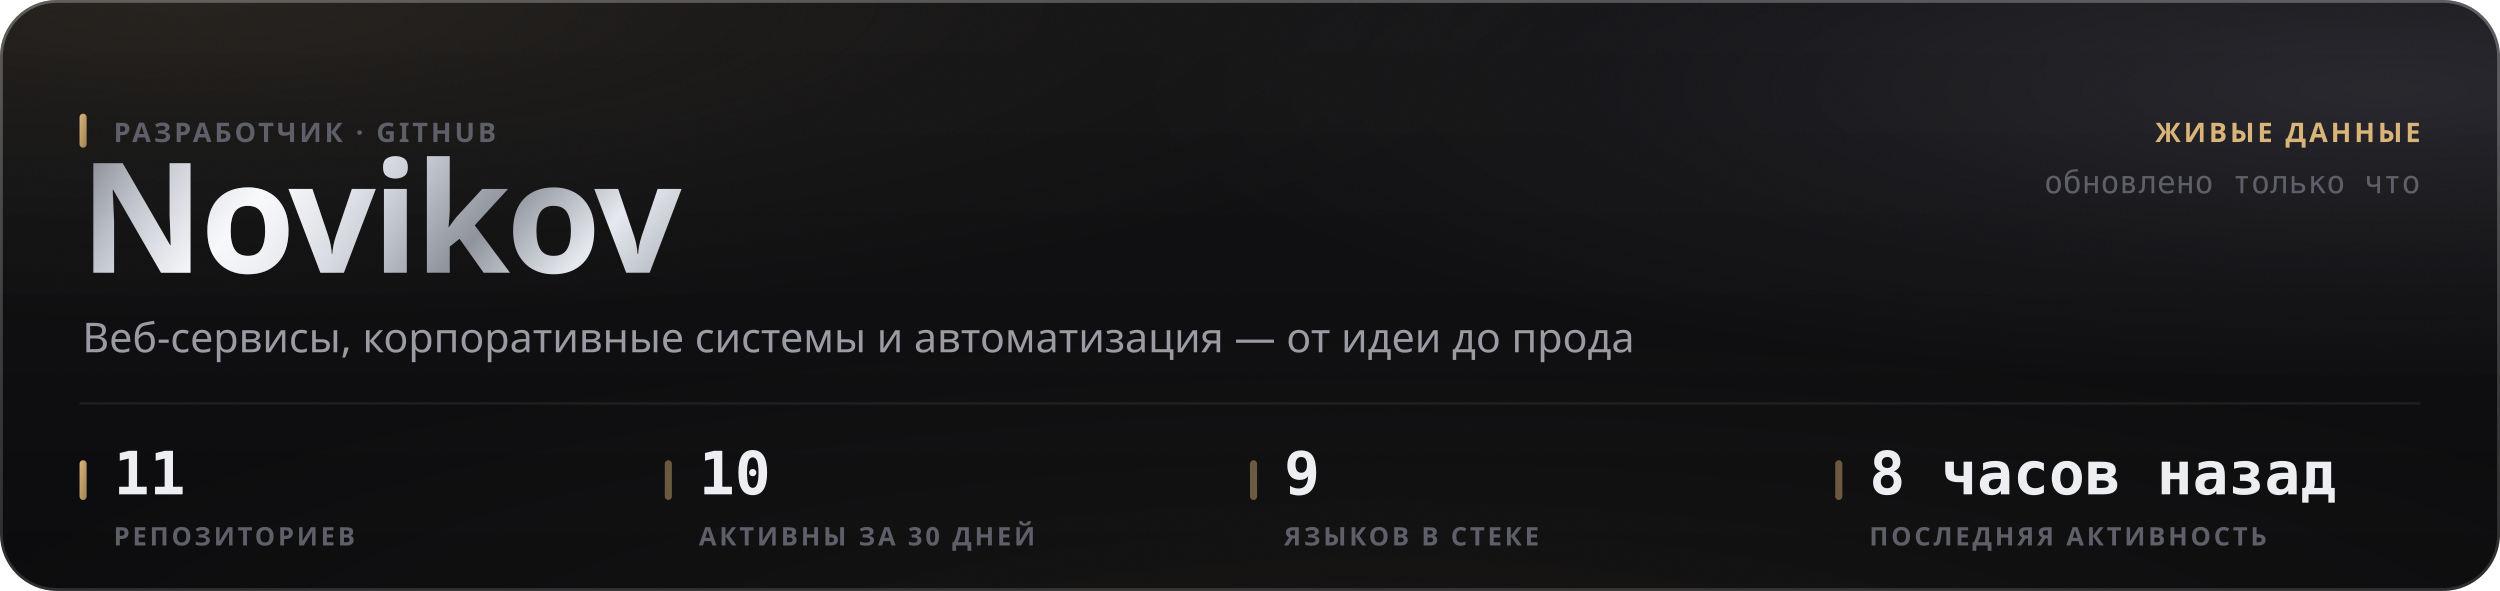
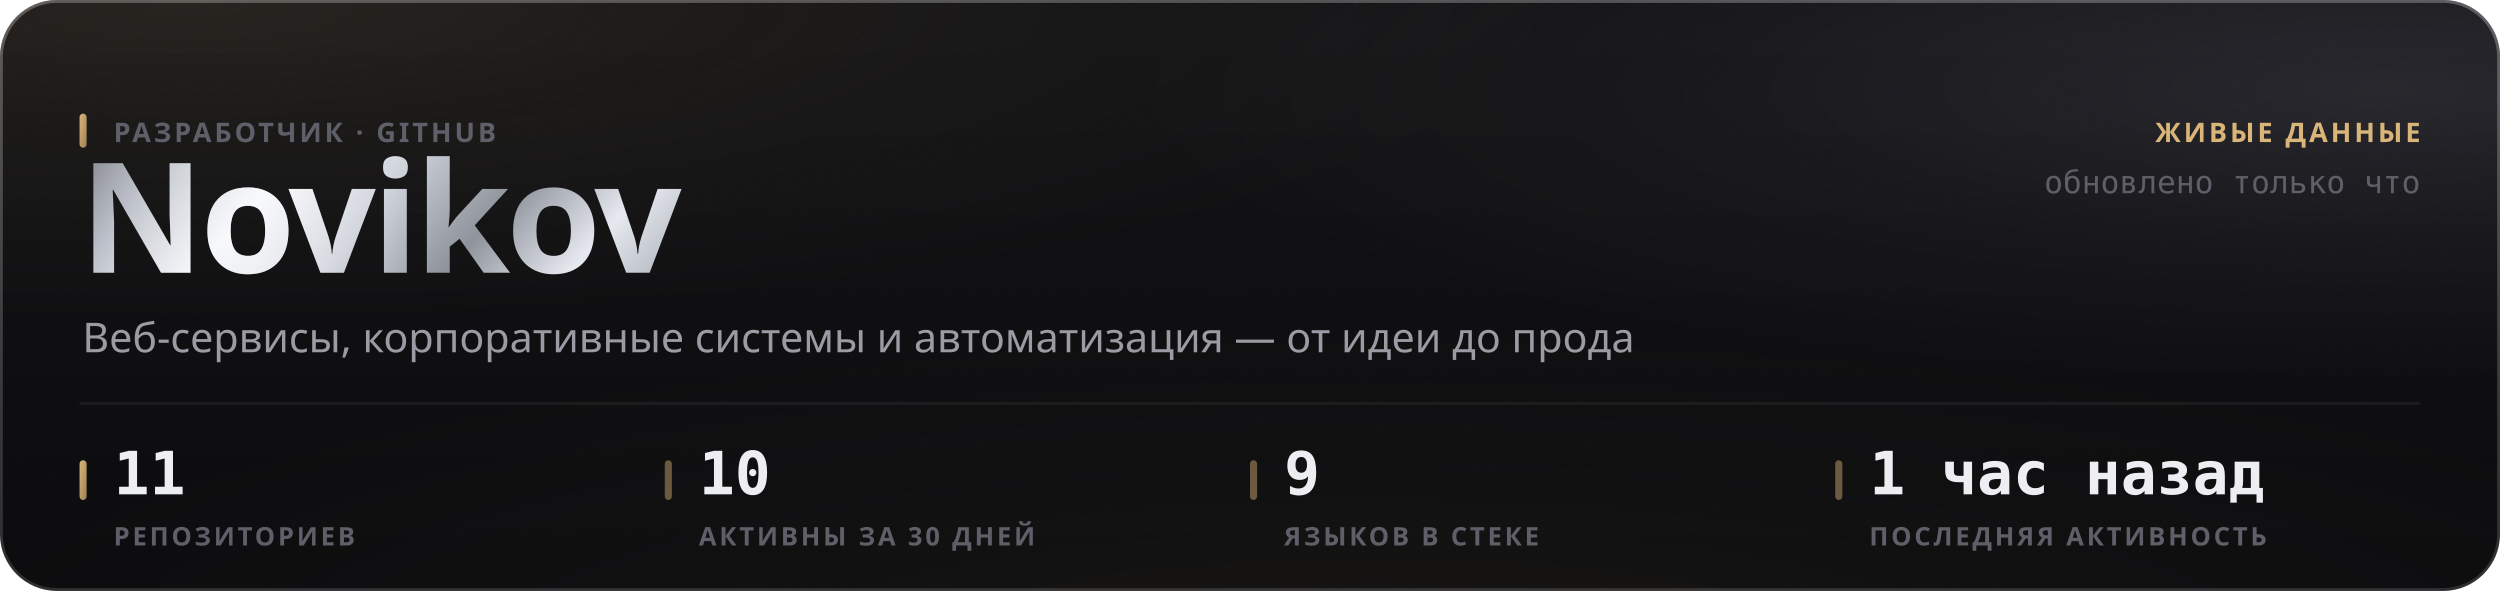
<svg xmlns="http://www.w3.org/2000/svg" width="880" height="208" viewBox="0 0 880 208" role="img">
  <style>
  text { font-family: -apple-system, BlinkMacSystemFont, 'Segoe UI', 'Noto Sans', Helvetica, Arial, sans-serif; }
  .mono { font-family: ui-monospace, 'SF Mono', 'Cascadia Mono', 'DejaVu Sans Mono', Menlo, Consolas, monospace; font-variant-numeric: tabular-nums; }
  .caps { letter-spacing: .1em; text-transform: uppercase; }

  @keyframes sheen  { from { transform: translateX(-120%); } to { transform: translateX(260%); } }
  @keyframes rise   { from { opacity: 0; transform: translateY(6px); } to { opacity: 1; transform: none; } }
  @keyframes slide  { from { opacity: 0; transform: translateX(-8px); } to { opacity: 1; transform: none; } }
  @keyframes grow   { from { transform: scaleY(0); } to { transform: scaleY(1); } }
  @keyframes widen  { from { transform: scaleX(0); } to { transform: scaleX(1); } }
  @keyframes draw   { from { stroke-dashoffset: 200; } to { stroke-dashoffset: 0; } }

  .sheen { animation: sheen 5.5s cubic-bezier(.45,0,.2,1) infinite; }
  .rise  { animation: rise .5s cubic-bezier(.16,1,.3,1) both; }
  .slide { animation: slide .42s cubic-bezier(.16,1,.3,1) both; }
  .bar   { transform-box: fill-box; transform-origin: 50% 100%;
           animation: grow .62s cubic-bezier(.16,1,.3,1) both; }
  .fill  { transform-box: fill-box; transform-origin: 0% 50%;
           animation: widen .8s cubic-bezier(.16,1,.3,1) both; }
  /* The hidden start state lives in the keyframes, never in the static rule.
     A renderer that ignores CSS animations then falls back to the FINISHED
     state — a drawn line, visible text — instead of an empty panel. */
  .spark { stroke-dasharray: 200;
           animation: draw 1.1s cubic-bezier(.16,1,.3,1) both; }

  @media (prefers-reduced-motion: reduce) {
    .sheen { animation: none; opacity: 0; }
    .rise, .slide, .bar, .fill, .spark { animation: none; opacity: 1; transform: none;
                                         stroke-dashoffset: 0; }
  }</style>
  <defs>
    <filter id="grain5" x="0" y="0" width="100%" height="100%">
      <feTurbulence type="fractalNoise" baseFrequency="0.85" numOctaves="3" stitchTiles="stitch" />
      <feColorMatrix type="saturate" values="0" />
    </filter>
    <linearGradient id="accent1" x1="0" y1="0" x2="1" y2="1">
      <stop offset="0%" stop-color="#d9b57a" />
      <stop offset="100%" stop-color="#9d8155" />
    </linearGradient>
    <radialGradient id="aurora6" cx="0.08" cy="0" r="0.55">
      <stop offset="0%" stop-color="#d9b47a" stop-opacity="0.1" />
      <stop offset="55%" stop-color="#d9b47a" stop-opacity="0.035" />
      <stop offset="100%" stop-color="#d9b47a" stop-opacity="0" />
    </radialGradient>
    <radialGradient id="aurora7" cx="0.95" cy="0.15" r="0.5">
      <stop offset="0%" stop-color="#706f83" stop-opacity="0.22" />
      <stop offset="55%" stop-color="#706f83" stop-opacity="0.077" />
      <stop offset="100%" stop-color="#706f83" stop-opacity="0" />
    </radialGradient>
    <radialGradient id="aurora8" cx="0.55" cy="1.15" r="0.6">
      <stop offset="0%" stop-color="#b39b74" stop-opacity="0.07" />
      <stop offset="55%" stop-color="#b39b74" stop-opacity="0.025" />
      <stop offset="100%" stop-color="#b39b74" stop-opacity="0" />
    </radialGradient>
    <linearGradient id="glass2" x1="0" y1="0" x2="0" y2="1">
      <stop offset="0%" stop-color="#ffffff" stop-opacity="0.036" />
      <stop offset="100%" stop-color="#ffffff" stop-opacity="0.007" />
    </linearGradient>
    <linearGradient id="rim3" x1="0" y1="0" x2="0" y2="1">
      <stop offset="0%" stop-color="#ffffff" stop-opacity="0.182" />
      <stop offset="100%" stop-color="#ffffff" stop-opacity="0.025" />
    </linearGradient>
    <linearGradient id="spec4" x1="0" y1="0" x2="1" y2="0">
      <stop offset="0%" stop-color="#ffffff" stop-opacity="0" />
      <stop offset="35%" stop-color="#ffffff" stop-opacity="0.336" />
      <stop offset="70%" stop-color="#ffffff" stop-opacity="0.118" />
      <stop offset="100%" stop-color="#ffffff" stop-opacity="0" />
    </linearGradient>
    <linearGradient id="metal9" x1="0" y1="0" x2="1" y2="0.25">
      <stop offset="0%" stop-color="#6e7078" />
      <stop offset="16.667%" stop-color="#b4b8c2" />
      <stop offset="33.333%" stop-color="#f2f4f8" />
      <stop offset="50%" stop-color="#c7cbd4" />
      <stop offset="66.667%" stop-color="#8f939c" />
      <stop offset="83.333%" stop-color="#e6e9ef" />
      <stop offset="100%" stop-color="#a7abb4" />
    </linearGradient>
    <linearGradient id="sheengrad11" x1="0" y1="0" x2="1" y2="0">
      <stop offset="0%" stop-color="#ffffff" stop-opacity="0" />
      <stop offset="50%" stop-color="#ffffff" stop-opacity="0.5" />
      <stop offset="100%" stop-color="#ffffff" stop-opacity="0" />
    </linearGradient>
    <clipPath id="wordclip10">
      <text x="28" y="96" font-size="54" font-weight="800" letter-spacing="-0.025em" font-family="-apple-system, BlinkMacSystemFont, 'Segoe UI', Helvetica, Arial, sans-serif">Novikov</text>
    </clipPath>
  </defs>
  <rect width="880" height="208" rx="20" fill="#0a0a0c" />
  <rect width="880" height="208" rx="20" fill="url(#aurora6)" />
  <rect width="880" height="208" rx="20" fill="url(#aurora7)" />
  <rect width="880" height="208" rx="20" fill="url(#aurora8)" />
  <rect width="880" height="208" rx="20" fill="url(#glass2)" />
  <rect width="880" height="208" rx="20" filter="url(#grain5)" opacity="0.085" style="mix-blend-mode:overlay" />
  <rect x=".5" y=".5" width="879" height="207" rx="19.5" fill="none" stroke="rgba(255,255,255,0.11)" />
  <rect x=".5" y=".5" width="879" height="207" rx="19.5" fill="none" stroke="url(#rim3)" />
  <path d="M20 1 H860" stroke="url(#spec4)" stroke-width="1.2" fill="none" />
  <g clip-path="url(#wordclip10)">
    <rect x="28" y="42" width="248.651" height="70.2" fill="url(#metal9)" />
    <rect class="sheen" x="28" y="42" width="124.325" height="70.2" fill="url(#sheengrad11)" />
  </g>
  <rect x="28" y="40" width="2.5" height="12" rx="1.25" fill="url(#accent1)" />
  <text x="40" y="50" font-size="9.5" font-weight="600" fill="#5e5f68" letter-spacing="0.11em">РАЗРАБОТЧИК · GITHUB</text>
  <text x="29" y="124" font-size="14.5" font-weight="400" fill="#9a9ba3">Веб-сервисы, корпоративные системы и автоматизация — от идеи до прода</text>
  <text x="852" y="50" font-size="9.5" font-weight="600" fill="#d9b57a" text-anchor="end" letter-spacing="0.11em">ЖИВЫЕ ДАННЫЕ</text>
  <text x="852" y="68" font-size="11" font-weight="400" fill="#5e5f68" text-anchor="end" class="mono">обновлено только что</text>
  <path d="M28 142 H852" stroke="rgba(255,255,255,0.06)" stroke-width="1" />
  <rect x="28" y="162" width="2.5" height="14" rx="1.25" fill="url(#accent1)" />
  <text x="40" y="174" font-size="21" font-weight="700" fill="#edeef2" class="mono rise" opacity="1">11</text>
  <text x="40" y="192" font-size="9" font-weight="600" fill="#5e5f68" letter-spacing="0.11em">РЕПОЗИТОРИЕВ</text>
  <rect x="234" y="162" width="2.5" height="14" rx="1.25" fill="rgba(217,181,122,0.45)" />
  <text x="246" y="174" font-size="21" font-weight="700" fill="#edeef2" class="mono rise" opacity="1">10</text>
  <text x="246" y="192" font-size="9" font-weight="600" fill="#5e5f68" letter-spacing="0.11em">АКТИВНЫ ЗА 30 ДНЕЙ</text>
  <rect x="440" y="162" width="2.5" height="14" rx="1.25" fill="rgba(217,181,122,0.45)" />
  <text x="452" y="174" font-size="21" font-weight="700" fill="#edeef2" class="mono rise" opacity="1">9</text>
  <text x="452" y="192" font-size="9" font-weight="600" fill="#5e5f68" letter-spacing="0.11em">ЯЗЫКОВ В СТЕКЕ</text>
  <rect x="646" y="162" width="2.5" height="14" rx="1.25" fill="rgba(217,181,122,0.45)" />
-   <text x="658" y="174" font-size="21" font-weight="700" fill="#edeef2" class="mono rise" opacity="1">8 часов назад</text>
+   <text x="658" y="174" font-size="21" font-weight="700" fill="#edeef2" class="mono rise" opacity="1">1 час назад</text>
  <text x="658" y="192" font-size="9" font-weight="600" fill="#5e5f68" letter-spacing="0.11em">ПОСЛЕДНЯЯ АКТИВНОСТЬ</text>
</svg>
